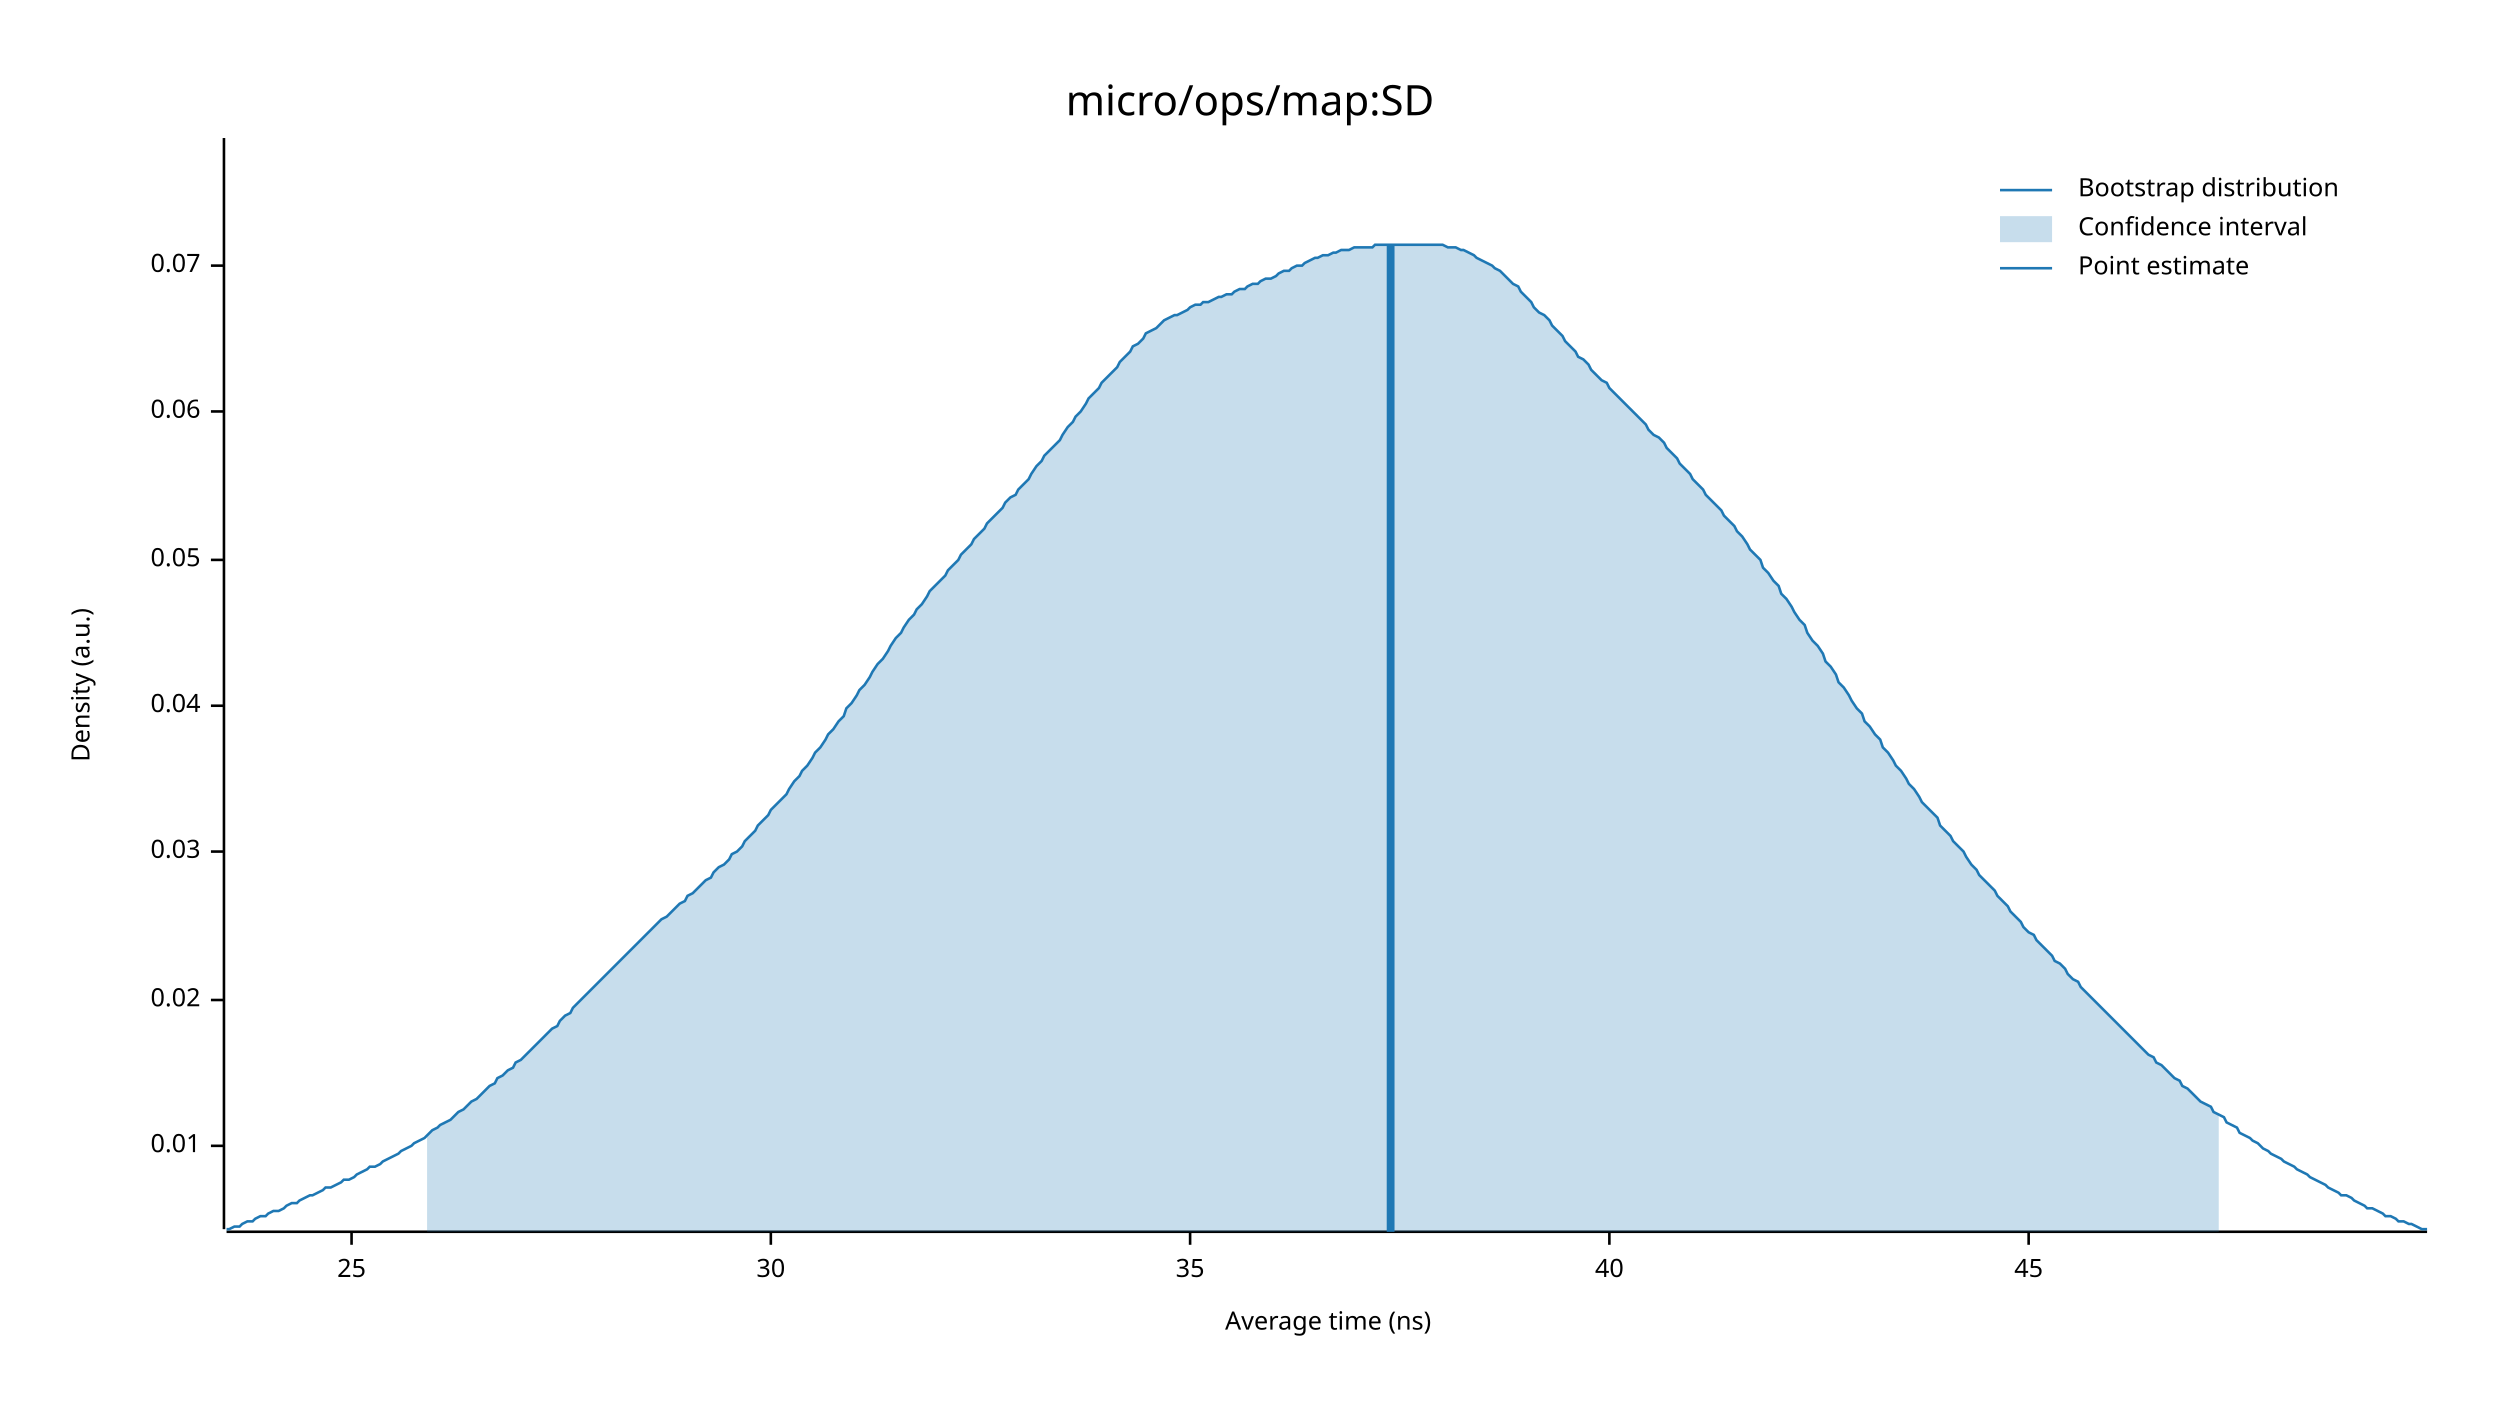
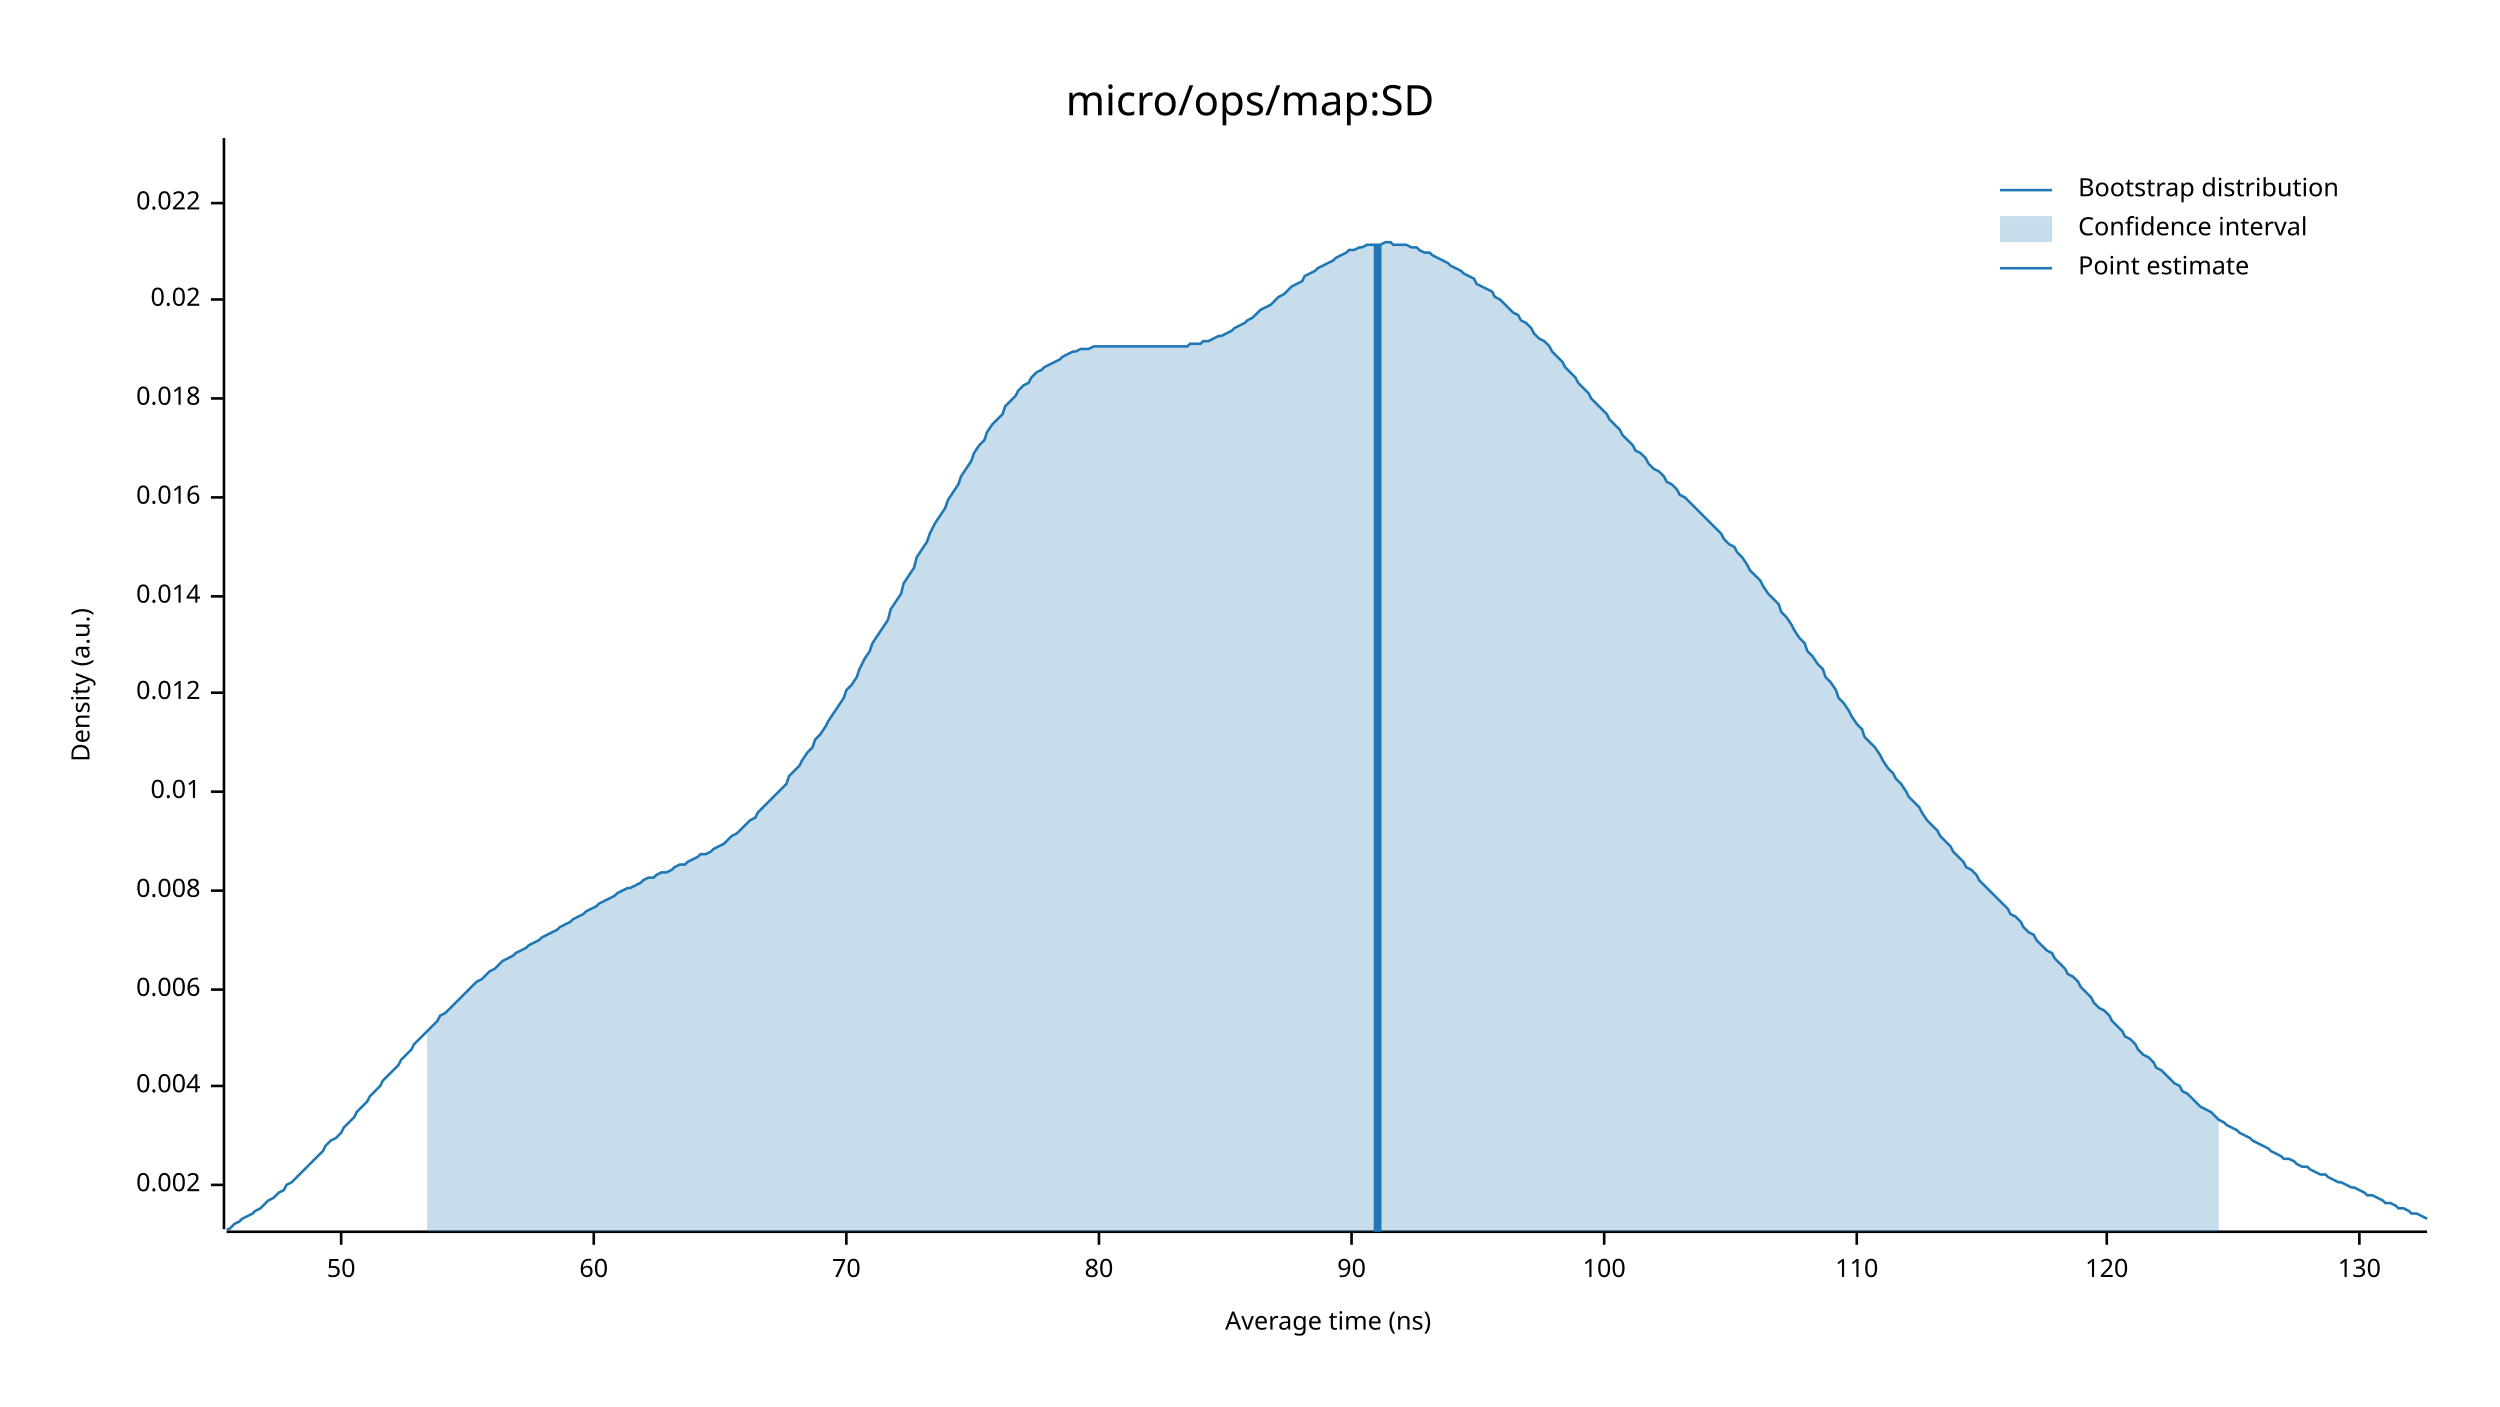
<svg xmlns="http://www.w3.org/2000/svg" width="960" height="540" viewBox="0 0 960 540">
  <text x="480" y="32" dy="0.76em" text-anchor="middle" font-family="sans-serif" font-size="16.129" opacity="1" fill="#000000">
micro/ops/map:SD
</text>
  <text x="27" y="263" dy="0.76em" text-anchor="middle" font-family="sans-serif" font-size="9.677" opacity="1" fill="#000000" transform="rotate(270, 27, 263)">
Density (a.u.)
</text>
  <text x="510" y="513" dy="-0.5ex" text-anchor="middle" font-family="sans-serif" font-size="9.677" opacity="1" fill="#000000">
Average time (ns)
</text>
  <polyline fill="none" opacity="1" stroke="#000000" stroke-width="1" points="86,53 86,472 " />
-   <text x="77" y="440" dy="0.5ex" text-anchor="end" font-family="sans-serif" font-size="9.677" opacity="1" fill="#000000">
+   <text x="77" y="455" dy="0.5ex" text-anchor="end" font-family="sans-serif" font-size="9.677" opacity="1" fill="#000000">
+ 0.002
+ </text>
+   <polyline fill="none" opacity="1" stroke="#000000" stroke-width="1" points="81,455 86,455 " />
+   <text x="77" y="417" dy="0.5ex" text-anchor="end" font-family="sans-serif" font-size="9.677" opacity="1" fill="#000000">
+ 0.004
+ </text>
+   <polyline fill="none" opacity="1" stroke="#000000" stroke-width="1" points="81,417 86,417 " />
+   <text x="77" y="380" dy="0.5ex" text-anchor="end" font-family="sans-serif" font-size="9.677" opacity="1" fill="#000000">
+ 0.006
+ </text>
+   <polyline fill="none" opacity="1" stroke="#000000" stroke-width="1" points="81,380 86,380 " />
+   <text x="77" y="342" dy="0.5ex" text-anchor="end" font-family="sans-serif" font-size="9.677" opacity="1" fill="#000000">
+ 0.008
+ </text>
+   <polyline fill="none" opacity="1" stroke="#000000" stroke-width="1" points="81,342 86,342 " />
+   <text x="77" y="304" dy="0.5ex" text-anchor="end" font-family="sans-serif" font-size="9.677" opacity="1" fill="#000000">
0.01
</text>
-   <polyline fill="none" opacity="1" stroke="#000000" stroke-width="1" points="81,440 86,440 " />
-   <text x="77" y="384" dy="0.5ex" text-anchor="end" font-family="sans-serif" font-size="9.677" opacity="1" fill="#000000">
+   <polyline fill="none" opacity="1" stroke="#000000" stroke-width="1" points="81,304 86,304 " />
+   <text x="77" y="266" dy="0.5ex" text-anchor="end" font-family="sans-serif" font-size="9.677" opacity="1" fill="#000000">
+ 0.012
+ </text>
+   <polyline fill="none" opacity="1" stroke="#000000" stroke-width="1" points="81,266 86,266 " />
+   <text x="77" y="229" dy="0.5ex" text-anchor="end" font-family="sans-serif" font-size="9.677" opacity="1" fill="#000000">
+ 0.014
+ </text>
+   <polyline fill="none" opacity="1" stroke="#000000" stroke-width="1" points="81,229 86,229 " />
+   <text x="77" y="191" dy="0.5ex" text-anchor="end" font-family="sans-serif" font-size="9.677" opacity="1" fill="#000000">
+ 0.016
+ </text>
+   <polyline fill="none" opacity="1" stroke="#000000" stroke-width="1" points="81,191 86,191 " />
+   <text x="77" y="153" dy="0.5ex" text-anchor="end" font-family="sans-serif" font-size="9.677" opacity="1" fill="#000000">
+ 0.018
+ </text>
+   <polyline fill="none" opacity="1" stroke="#000000" stroke-width="1" points="81,153 86,153 " />
+   <text x="77" y="115" dy="0.5ex" text-anchor="end" font-family="sans-serif" font-size="9.677" opacity="1" fill="#000000">
0.02
</text>
-   <polyline fill="none" opacity="1" stroke="#000000" stroke-width="1" points="81,384 86,384 " />
-   <text x="77" y="327" dy="0.5ex" text-anchor="end" font-family="sans-serif" font-size="9.677" opacity="1" fill="#000000">
- 0.03
+   <polyline fill="none" opacity="1" stroke="#000000" stroke-width="1" points="81,115 86,115 " />
+   <text x="77" y="78" dy="0.5ex" text-anchor="end" font-family="sans-serif" font-size="9.677" opacity="1" fill="#000000">
+ 0.022
</text>
-   <polyline fill="none" opacity="1" stroke="#000000" stroke-width="1" points="81,327 86,327 " />
-   <text x="77" y="271" dy="0.5ex" text-anchor="end" font-family="sans-serif" font-size="9.677" opacity="1" fill="#000000">
- 0.04
+   <polyline fill="none" opacity="1" stroke="#000000" stroke-width="1" points="81,78 86,78 " />
+   <polyline fill="none" opacity="1" stroke="#000000" stroke-width="1" points="87,473 932,473 " />
+   <text x="131" y="483" dy="0.76em" text-anchor="middle" font-family="sans-serif" font-size="9.677" opacity="1" fill="#000000">
+ 50
</text>
-   <polyline fill="none" opacity="1" stroke="#000000" stroke-width="1" points="81,271 86,271 " />
-   <text x="77" y="215" dy="0.5ex" text-anchor="end" font-family="sans-serif" font-size="9.677" opacity="1" fill="#000000">
- 0.05
+   <polyline fill="none" opacity="1" stroke="#000000" stroke-width="1" points="131,473 131,478 " />
+   <text x="228" y="483" dy="0.76em" text-anchor="middle" font-family="sans-serif" font-size="9.677" opacity="1" fill="#000000">
+ 60
</text>
-   <polyline fill="none" opacity="1" stroke="#000000" stroke-width="1" points="81,215 86,215 " />
-   <text x="77" y="158" dy="0.5ex" text-anchor="end" font-family="sans-serif" font-size="9.677" opacity="1" fill="#000000">
- 0.06
+   <polyline fill="none" opacity="1" stroke="#000000" stroke-width="1" points="228,473 228,478 " />
+   <text x="325" y="483" dy="0.76em" text-anchor="middle" font-family="sans-serif" font-size="9.677" opacity="1" fill="#000000">
+ 70
</text>
-   <polyline fill="none" opacity="1" stroke="#000000" stroke-width="1" points="81,158 86,158 " />
-   <text x="77" y="102" dy="0.5ex" text-anchor="end" font-family="sans-serif" font-size="9.677" opacity="1" fill="#000000">
- 0.07
+   <polyline fill="none" opacity="1" stroke="#000000" stroke-width="1" points="325,473 325,478 " />
+   <text x="422" y="483" dy="0.76em" text-anchor="middle" font-family="sans-serif" font-size="9.677" opacity="1" fill="#000000">
+ 80
</text>
-   <polyline fill="none" opacity="1" stroke="#000000" stroke-width="1" points="81,102 86,102 " />
-   <polyline fill="none" opacity="1" stroke="#000000" stroke-width="1" points="87,473 932,473 " />
-   <text x="135" y="483" dy="0.76em" text-anchor="middle" font-family="sans-serif" font-size="9.677" opacity="1" fill="#000000">
- 25
+   <polyline fill="none" opacity="1" stroke="#000000" stroke-width="1" points="422,473 422,478 " />
+   <text x="519" y="483" dy="0.76em" text-anchor="middle" font-family="sans-serif" font-size="9.677" opacity="1" fill="#000000">
+ 90
</text>
-   <polyline fill="none" opacity="1" stroke="#000000" stroke-width="1" points="135,473 135,478 " />
-   <text x="296" y="483" dy="0.76em" text-anchor="middle" font-family="sans-serif" font-size="9.677" opacity="1" fill="#000000">
- 30
+   <polyline fill="none" opacity="1" stroke="#000000" stroke-width="1" points="519,473 519,478 " />
+   <text x="616" y="483" dy="0.76em" text-anchor="middle" font-family="sans-serif" font-size="9.677" opacity="1" fill="#000000">
+ 100
</text>
-   <polyline fill="none" opacity="1" stroke="#000000" stroke-width="1" points="296,473 296,478 " />
-   <text x="457" y="483" dy="0.76em" text-anchor="middle" font-family="sans-serif" font-size="9.677" opacity="1" fill="#000000">
- 35
+   <polyline fill="none" opacity="1" stroke="#000000" stroke-width="1" points="616,473 616,478 " />
+   <text x="713" y="483" dy="0.76em" text-anchor="middle" font-family="sans-serif" font-size="9.677" opacity="1" fill="#000000">
+ 110
</text>
-   <polyline fill="none" opacity="1" stroke="#000000" stroke-width="1" points="457,473 457,478 " />
-   <text x="618" y="483" dy="0.76em" text-anchor="middle" font-family="sans-serif" font-size="9.677" opacity="1" fill="#000000">
- 40
+   <polyline fill="none" opacity="1" stroke="#000000" stroke-width="1" points="713,473 713,478 " />
+   <text x="809" y="483" dy="0.76em" text-anchor="middle" font-family="sans-serif" font-size="9.677" opacity="1" fill="#000000">
+ 120
</text>
-   <polyline fill="none" opacity="1" stroke="#000000" stroke-width="1" points="618,473 618,478 " />
-   <text x="779" y="483" dy="0.76em" text-anchor="middle" font-family="sans-serif" font-size="9.677" opacity="1" fill="#000000">
- 45
+   <polyline fill="none" opacity="1" stroke="#000000" stroke-width="1" points="809,473 809,478 " />
+   <text x="906" y="483" dy="0.76em" text-anchor="middle" font-family="sans-serif" font-size="9.677" opacity="1" fill="#000000">
+ 130
</text>
-   <polyline fill="none" opacity="1" stroke="#000000" stroke-width="1" points="779,473 779,478 " />
-   <polyline fill="none" opacity="1" stroke="#1F78B4" stroke-width="1" points="87,472 88,472 90,471 92,471 93,470 95,469 97,469 98,468 100,467 102,467 103,466 105,465 107,465 109,464 110,463 112,462 114,462 115,461 117,460 119,459 120,459 122,458 124,457 125,456 127,456 129,455 131,454 132,453 134,453 136,452 137,451 139,450 141,449 142,448 144,448 146,447 147,446 149,445 151,444 153,443 154,442 156,441 158,440 159,439 161,438 163,437 164,436 166,434 168,433 169,432 171,431 173,430 175,428 176,427 178,426 180,424 181,423 183,422 185,420 186,419 188,417 190,416 191,414 193,413 195,411 197,410 198,408 200,407 202,405 203,404 205,402 207,400 208,399 210,397 212,395 214,394 215,392 217,390 219,389 220,387 222,385 224,383 225,382 227,380 229,378 230,377 232,375 234,373 236,371 237,370 239,368 241,366 242,365 244,363 246,361 247,360 249,358 251,356 252,355 254,353 256,352 258,350 259,349 261,347 263,346 264,344 266,343 268,341 269,340 271,338 273,337 274,335 276,333 278,332 280,330 281,328 283,327 285,325 286,323 288,321 290,319 291,317 293,315 295,313 296,311 298,309 300,307 302,305 303,303 305,300 307,298 308,296 310,294 312,291 313,289 315,287 317,284 318,282 320,280 322,277 324,275 325,272 327,270 329,267 330,265 332,263 334,260 335,258 337,255 339,253 341,250 342,248 344,245 346,243 347,241 349,238 351,236 352,234 354,232 356,229 357,227 359,225 361,223 363,221 364,219 366,217 368,215 369,213 371,211 373,209 374,207 376,205 378,203 379,201 381,199 383,197 385,195 386,193 388,191 390,190 391,188 393,186 395,184 396,182 398,179 400,177 401,175 403,173 405,171 407,169 408,167 410,164 412,162 413,160 415,158 417,155 418,153 420,151 422,149 423,147 425,145 427,143 429,141 430,139 432,137 434,135 435,133 437,132 439,130 440,128 442,127 444,126 445,125 447,123 449,122 451,121 452,121 454,120 456,119 457,118 459,117 461,117 462,116 464,116 466,115 468,114 469,114 471,113 473,113 474,112 476,111 478,111 479,110 481,109 483,109 484,108 486,107 488,107 490,106 491,105 493,104 495,104 496,103 498,102 500,102 501,101 503,100 505,99 506,99 508,98 510,98 512,97 513,97 515,96 517,96 518,96 520,95 522,95 523,95 525,95 527,95 528,94 530,94 532,94 534,94 535,94 537,94 539,94 540,94 542,94 544,94 545,94 547,94 549,94 550,94 552,94 554,94 556,95 557,95 559,95 561,96 562,96 564,97 566,98 567,99 569,100 571,101 573,102 574,103 576,104 578,106 579,107 581,109 583,110 584,112 586,114 588,116 589,118 591,120 593,121 595,123 596,125 598,127 600,129 601,131 603,133 605,135 606,137 608,138 610,140 611,142 613,144 615,146 617,147 618,149 620,151 622,153 623,154 625,156 627,158 628,159 630,161 632,163 633,165 635,167 637,168 639,170 640,172 642,174 644,176 645,178 647,180 649,182 650,184 652,186 654,188 655,190 657,192 659,194 661,196 662,198 664,200 666,202 667,204 669,206 671,209 672,211 674,213 676,215 677,218 679,220 681,223 683,225 684,228 686,230 688,233 689,235 691,238 693,240 694,243 696,246 698,248 700,251 701,254 703,256 705,259 706,262 708,264 710,267 711,269 713,272 715,274 716,277 718,279 720,282 722,284 723,287 725,289 727,292 728,294 730,296 732,299 733,301 735,303 737,306 738,308 740,310 742,312 744,314 745,317 747,319 749,321 750,323 752,325 754,327 755,329 757,332 759,334 760,336 762,338 764,340 766,342 767,344 769,346 771,348 772,350 774,352 776,354 777,356 779,358 781,359 782,361 784,363 786,365 788,367 789,369 791,370 793,372 794,374 796,376 798,377 799,379 801,381 803,383 804,384 806,386 808,388 810,390 811,391 813,393 815,395 816,396 818,398 820,400 821,401 823,403 825,405 827,406 828,408 830,409 832,411 833,412 835,414 837,415 838,417 840,418 842,420 843,421 845,423 847,424 849,425 850,427 852,428 854,429 855,431 857,432 859,433 860,435 862,436 864,437 865,438 867,439 869,441 871,442 872,443 874,444 876,445 877,446 879,447 881,448 882,449 884,450 886,451 887,452 889,453 891,454 893,455 894,456 896,457 898,458 899,459 901,459 903,460 904,461 906,462 908,463 909,464 911,464 913,465 915,466 916,467 918,467 920,468 921,469 923,469 925,470 926,470 928,471 930,472 932,472 " />
-   <polygon opacity="0.25" fill="#1F78B4" points="164,436 166,434 168,433 169,432 171,431 173,430 175,428 176,427 178,426 180,424 181,423 183,422 185,420 186,419 188,417 190,416 191,414 193,413 195,411 197,410 198,408 200,407 202,405 203,404 205,402 207,400 208,399 210,397 212,395 214,394 215,392 217,390 219,389 220,387 222,385 224,383 225,382 227,380 229,378 230,377 232,375 234,373 236,371 237,370 239,368 241,366 242,365 244,363 246,361 247,360 249,358 251,356 252,355 254,353 256,352 258,350 259,349 261,347 263,346 264,344 266,343 268,341 269,340 271,338 273,337 274,335 276,333 278,332 280,330 281,328 283,327 285,325 286,323 288,321 290,319 291,317 293,315 295,313 296,311 298,309 300,307 302,305 303,303 305,300 307,298 308,296 310,294 312,291 313,289 315,287 317,284 318,282 320,280 322,277 324,275 325,272 327,270 329,267 330,265 332,263 334,260 335,258 337,255 339,253 341,250 342,248 344,245 346,243 347,241 349,238 351,236 352,234 354,232 356,229 357,227 359,225 361,223 363,221 364,219 366,217 368,215 369,213 371,211 373,209 374,207 376,205 378,203 379,201 381,199 383,197 385,195 386,193 388,191 390,190 391,188 393,186 395,184 396,182 398,179 400,177 401,175 403,173 405,171 407,169 408,167 410,164 412,162 413,160 415,158 417,155 418,153 420,151 422,149 423,147 425,145 427,143 429,141 430,139 432,137 434,135 435,133 437,132 439,130 440,128 442,127 444,126 445,125 447,123 449,122 451,121 452,121 454,120 456,119 457,118 459,117 461,117 462,116 464,116 466,115 468,114 469,114 471,113 473,113 474,112 476,111 478,111 479,110 481,109 483,109 484,108 486,107 488,107 490,106 491,105 493,104 495,104 496,103 498,102 500,102 501,101 503,100 505,99 506,99 508,98 510,98 512,97 513,97 515,96 517,96 518,96 520,95 522,95 523,95 525,95 527,95 528,94 530,94 532,94 534,94 535,94 537,94 539,94 540,94 542,94 544,94 545,94 547,94 549,94 550,94 552,94 554,94 556,95 557,95 559,95 561,96 562,96 564,97 566,98 567,99 569,100 571,101 573,102 574,103 576,104 578,106 579,107 581,109 583,110 584,112 586,114 588,116 589,118 591,120 593,121 595,123 596,125 598,127 600,129 601,131 603,133 605,135 606,137 608,138 610,140 611,142 613,144 615,146 617,147 618,149 620,151 622,153 623,154 625,156 627,158 628,159 630,161 632,163 633,165 635,167 637,168 639,170 640,172 642,174 644,176 645,178 647,180 649,182 650,184 652,186 654,188 655,190 657,192 659,194 661,196 662,198 664,200 666,202 667,204 669,206 671,209 672,211 674,213 676,215 677,218 679,220 681,223 683,225 684,228 686,230 688,233 689,235 691,238 693,240 694,243 696,246 698,248 700,251 701,254 703,256 705,259 706,262 708,264 710,267 711,269 713,272 715,274 716,277 718,279 720,282 722,284 723,287 725,289 727,292 728,294 730,296 732,299 733,301 735,303 737,306 738,308 740,310 742,312 744,314 745,317 747,319 749,321 750,323 752,325 754,327 755,329 757,332 759,334 760,336 762,338 764,340 766,342 767,344 769,346 771,348 772,350 774,352 776,354 777,356 779,358 781,359 782,361 784,363 786,365 788,367 789,369 791,370 793,372 794,374 796,376 798,377 799,379 801,381 803,383 804,384 806,386 808,388 810,390 811,391 813,393 815,395 816,396 818,398 820,400 821,401 823,403 825,405 827,406 828,408 830,409 832,411 833,412 835,414 837,415 838,417 840,418 842,420 843,421 845,423 847,424 849,425 850,427 852,428 852,473 164,473 " />
-   <polyline fill="none" opacity="1" stroke="#1F78B4" stroke-width="3" points="534,473 534,94 " />
+   <polyline fill="none" opacity="1" stroke="#000000" stroke-width="1" points="906,473 906,478 " />
+   <polyline fill="none" opacity="1" stroke="#1F78B4" stroke-width="1" points="87,472 88,472 90,470 92,469 93,468 95,467 97,466 98,465 100,464 102,462 103,461 105,460 107,458 109,457 110,455 112,454 114,452 115,451 117,449 119,447 120,446 122,444 124,442 125,440 127,438 129,437 131,435 132,433 134,431 136,429 137,427 139,425 141,423 142,421 144,419 146,417 147,415 149,413 151,411 153,409 154,407 156,405 158,403 159,401 161,399 163,397 164,396 166,394 168,392 169,390 171,389 173,387 175,385 176,384 178,382 180,380 181,379 183,377 185,376 186,375 188,373 190,372 191,371 193,369 195,368 197,367 198,366 200,365 202,364 203,363 205,362 207,361 208,360 210,359 212,358 214,357 215,356 217,355 219,354 220,353 222,352 224,351 225,350 227,349 229,348 230,347 232,346 234,345 236,344 237,343 239,342 241,341 242,341 244,340 246,339 247,338 249,337 251,337 252,336 254,335 256,335 258,334 259,333 261,332 263,332 264,331 266,330 268,329 269,328 271,328 273,327 274,326 276,325 278,324 280,322 281,321 283,320 285,318 286,317 288,315 290,314 291,312 293,310 295,308 296,307 298,305 300,303 302,301 303,298 305,296 307,294 308,292 310,289 312,287 313,284 315,282 317,279 318,277 320,274 322,271 324,268 325,265 327,263 329,260 330,257 332,253 334,250 335,247 337,244 339,241 341,238 342,234 344,231 346,228 347,224 349,221 351,218 352,214 354,211 356,208 357,205 359,201 361,198 363,195 364,192 366,189 368,186 369,183 371,180 373,177 374,174 376,171 378,169 379,166 381,163 383,161 385,159 386,156 388,154 390,152 391,150 393,148 395,147 396,145 398,143 400,142 401,141 403,140 405,139 407,138 408,137 410,136 412,135 413,135 415,134 417,134 418,134 420,133 422,133 423,133 425,133 427,133 429,133 430,133 432,133 434,133 435,133 437,133 439,133 440,133 442,133 444,133 445,133 447,133 449,133 451,133 452,133 454,133 456,133 457,132 459,132 461,132 462,131 464,131 466,130 468,129 469,129 471,128 473,127 474,126 476,125 478,124 479,123 481,122 483,120 484,119 486,118 488,117 490,115 491,114 493,113 495,111 496,110 498,109 500,108 501,106 503,105 505,104 506,103 508,102 510,101 512,100 513,99 515,98 517,97 518,96 520,96 522,95 523,95 525,94 527,94 528,94 530,94 532,93 534,93 535,94 537,94 539,94 540,94 542,95 544,95 545,96 547,97 549,97 550,98 552,99 554,100 556,101 557,102 559,103 561,104 562,105 564,106 566,107 567,109 569,110 571,111 573,112 574,114 576,115 578,117 579,118 581,120 583,121 584,123 586,124 588,126 589,128 591,130 593,131 595,133 596,135 598,137 600,139 601,141 603,143 605,145 606,147 608,149 610,151 611,153 613,155 615,157 617,159 618,161 620,163 622,165 623,167 625,169 627,171 628,173 630,174 632,176 633,178 635,180 637,181 639,183 640,185 642,186 644,188 645,190 647,191 649,193 650,194 652,196 654,198 655,199 657,201 659,203 661,205 662,207 664,209 666,210 667,212 669,214 671,217 672,219 674,221 676,223 677,225 679,228 681,230 683,232 684,235 686,237 688,240 689,242 691,245 693,247 694,250 696,252 698,255 700,257 701,260 703,262 705,265 706,268 708,270 710,273 711,275 713,278 715,280 716,283 718,285 720,287 722,290 723,292 725,295 727,297 728,299 730,301 732,304 733,306 735,308 737,310 738,312 740,315 742,317 744,319 745,321 747,323 749,325 750,327 752,329 754,331 755,333 757,334 759,336 760,338 762,340 764,342 766,344 767,345 769,347 771,349 772,351 774,352 776,354 777,356 779,358 781,359 782,361 784,363 786,365 788,366 789,368 791,370 793,372 794,374 796,375 798,377 799,379 801,381 803,383 804,385 806,387 808,388 810,390 811,392 813,394 815,396 816,398 818,399 820,401 821,403 823,405 825,406 827,408 828,410 830,411 832,413 833,414 835,416 837,417 838,419 840,420 842,422 843,423 845,425 847,426 849,427 850,428 852,430 854,431 855,432 857,433 859,434 860,435 862,436 864,437 865,438 867,439 869,440 871,441 872,442 874,443 876,444 877,445 879,445 881,446 882,447 884,448 886,448 887,449 889,450 891,451 893,451 894,452 896,453 898,454 899,454 901,455 903,456 904,456 906,457 908,458 909,459 911,459 913,460 915,461 916,462 918,462 920,463 921,464 923,464 925,465 926,466 928,466 930,467 932,468 " />
+   <polygon opacity="0.25" fill="#1F78B4" points="164,396 166,394 168,392 169,390 171,389 173,387 175,385 176,384 178,382 180,380 181,379 183,377 185,376 186,375 188,373 190,372 191,371 193,369 195,368 197,367 198,366 200,365 202,364 203,363 205,362 207,361 208,360 210,359 212,358 214,357 215,356 217,355 219,354 220,353 222,352 224,351 225,350 227,349 229,348 230,347 232,346 234,345 236,344 237,343 239,342 241,341 242,341 244,340 246,339 247,338 249,337 251,337 252,336 254,335 256,335 258,334 259,333 261,332 263,332 264,331 266,330 268,329 269,328 271,328 273,327 274,326 276,325 278,324 280,322 281,321 283,320 285,318 286,317 288,315 290,314 291,312 293,310 295,308 296,307 298,305 300,303 302,301 303,298 305,296 307,294 308,292 310,289 312,287 313,284 315,282 317,279 318,277 320,274 322,271 324,268 325,265 327,263 329,260 330,257 332,253 334,250 335,247 337,244 339,241 341,238 342,234 344,231 346,228 347,224 349,221 351,218 352,214 354,211 356,208 357,205 359,201 361,198 363,195 364,192 366,189 368,186 369,183 371,180 373,177 374,174 376,171 378,169 379,166 381,163 383,161 385,159 386,156 388,154 390,152 391,150 393,148 395,147 396,145 398,143 400,142 401,141 403,140 405,139 407,138 408,137 410,136 412,135 413,135 415,134 417,134 418,134 420,133 422,133 423,133 425,133 427,133 429,133 430,133 432,133 434,133 435,133 437,133 439,133 440,133 442,133 444,133 445,133 447,133 449,133 451,133 452,133 454,133 456,133 457,132 459,132 461,132 462,131 464,131 466,130 468,129 469,129 471,128 473,127 474,126 476,125 478,124 479,123 481,122 483,120 484,119 486,118 488,117 490,115 491,114 493,113 495,111 496,110 498,109 500,108 501,106 503,105 505,104 506,103 508,102 510,101 512,100 513,99 515,98 517,97 518,96 520,96 522,95 523,95 525,94 527,94 528,94 530,94 532,93 534,93 535,94 537,94 539,94 540,94 542,95 544,95 545,96 547,97 549,97 550,98 552,99 554,100 556,101 557,102 559,103 561,104 562,105 564,106 566,107 567,109 569,110 571,111 573,112 574,114 576,115 578,117 579,118 581,120 583,121 584,123 586,124 588,126 589,128 591,130 593,131 595,133 596,135 598,137 600,139 601,141 603,143 605,145 606,147 608,149 610,151 611,153 613,155 615,157 617,159 618,161 620,163 622,165 623,167 625,169 627,171 628,173 630,174 632,176 633,178 635,180 637,181 639,183 640,185 642,186 644,188 645,190 647,191 649,193 650,194 652,196 654,198 655,199 657,201 659,203 661,205 662,207 664,209 666,210 667,212 669,214 671,217 672,219 674,221 676,223 677,225 679,228 681,230 683,232 684,235 686,237 688,240 689,242 691,245 693,247 694,250 696,252 698,255 700,257 701,260 703,262 705,265 706,268 708,270 710,273 711,275 713,278 715,280 716,283 718,285 720,287 722,290 723,292 725,295 727,297 728,299 730,301 732,304 733,306 735,308 737,310 738,312 740,315 742,317 744,319 745,321 747,323 749,325 750,327 752,329 754,331 755,333 757,334 759,336 760,338 762,340 764,342 766,344 767,345 769,347 771,349 772,351 774,352 776,354 777,356 779,358 781,359 782,361 784,363 786,365 788,366 789,368 791,370 793,372 794,374 796,375 798,377 799,379 801,381 803,383 804,385 806,387 808,388 810,390 811,392 813,394 815,396 816,398 818,399 820,401 821,403 823,405 825,406 827,408 828,410 830,411 832,413 833,414 835,416 837,417 838,419 840,420 842,422 843,423 845,425 847,426 849,427 850,428 852,430 852,473 164,473 " />
+   <polyline fill="none" opacity="1" stroke="#1F78B4" stroke-width="3" points="529,473 529,94 " />
  <text x="798" y="68" dy="0.76em" text-anchor="start" font-family="sans-serif" font-size="9.677" opacity="1" fill="#000000">
Bootstrap distribution
</text>
  <text x="798" y="83" dy="0.76em" text-anchor="start" font-family="sans-serif" font-size="9.677" opacity="1" fill="#000000">
Confidence interval
</text>
  <text x="798" y="98" dy="0.76em" text-anchor="start" font-family="sans-serif" font-size="9.677" opacity="1" fill="#000000">
Point estimate
</text>
  <polyline fill="none" opacity="1" stroke="#1F78B4" stroke-width="1" points="768,73 788,73 " />
  <rect x="768" y="83" width="20" height="10" opacity="0.25" fill="#1F78B4" stroke="none" />
  <polyline fill="none" opacity="1" stroke="#1F78B4" stroke-width="1" points="768,103 788,103 " />
</svg>
